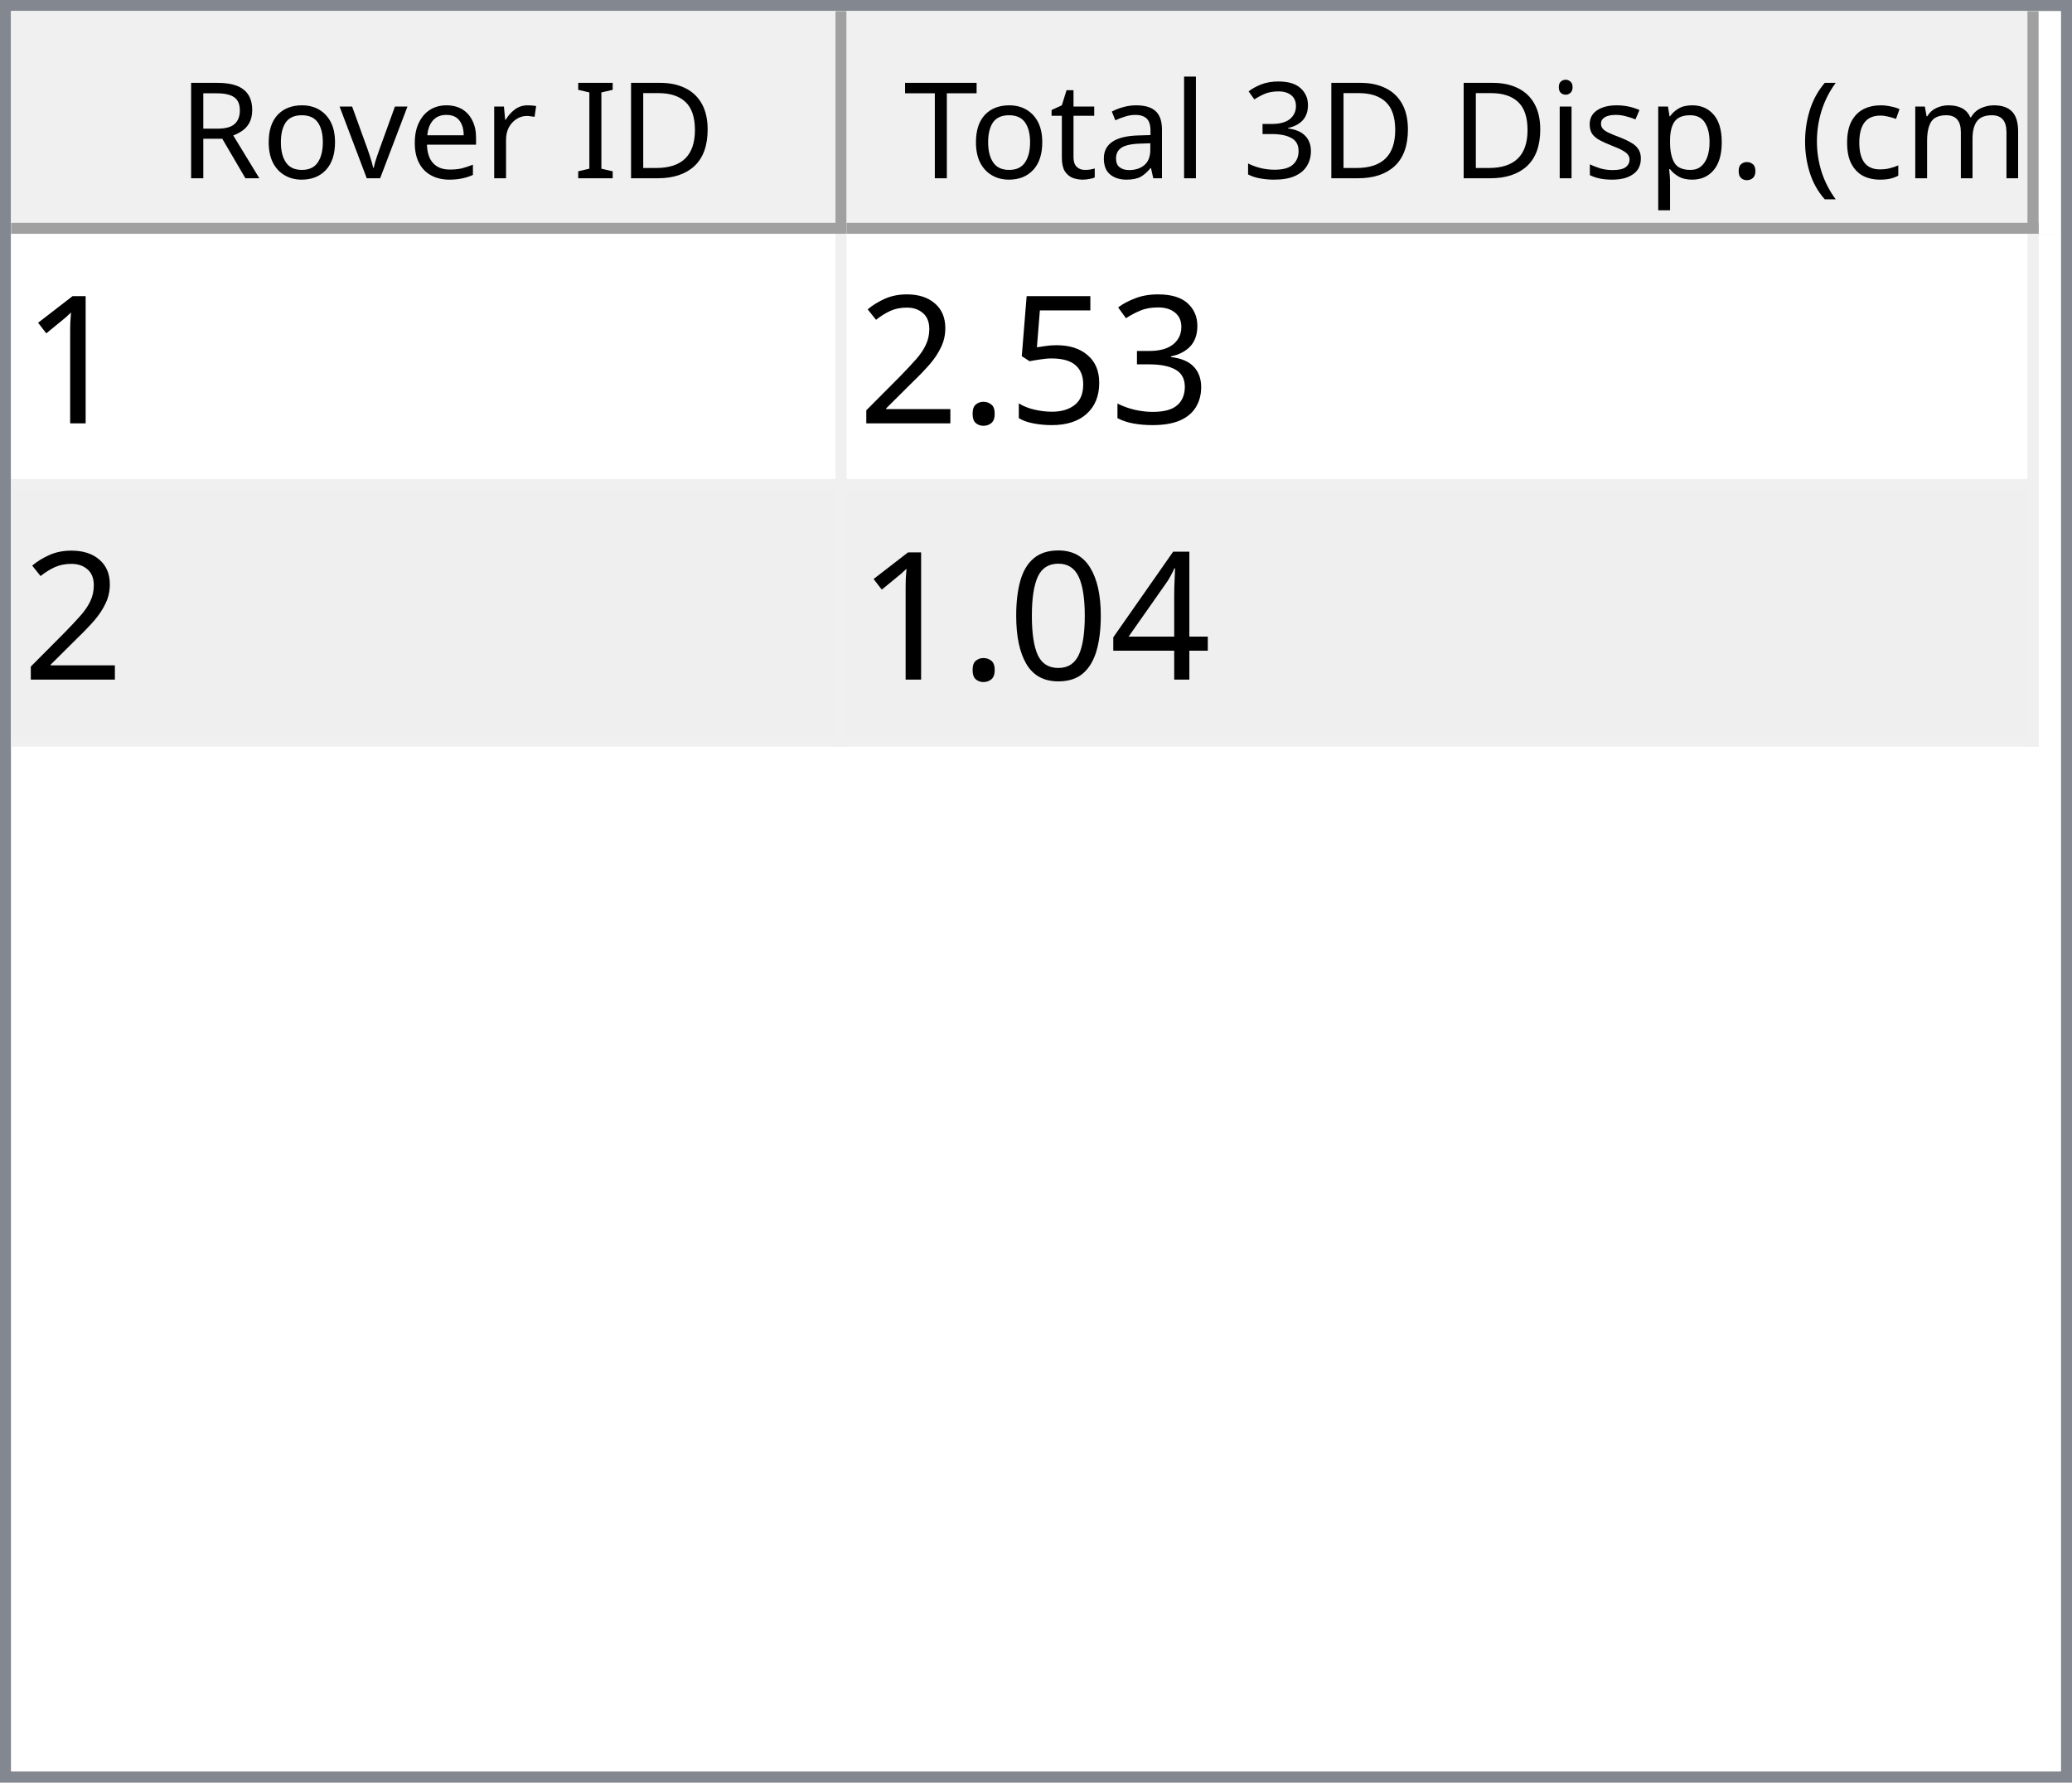
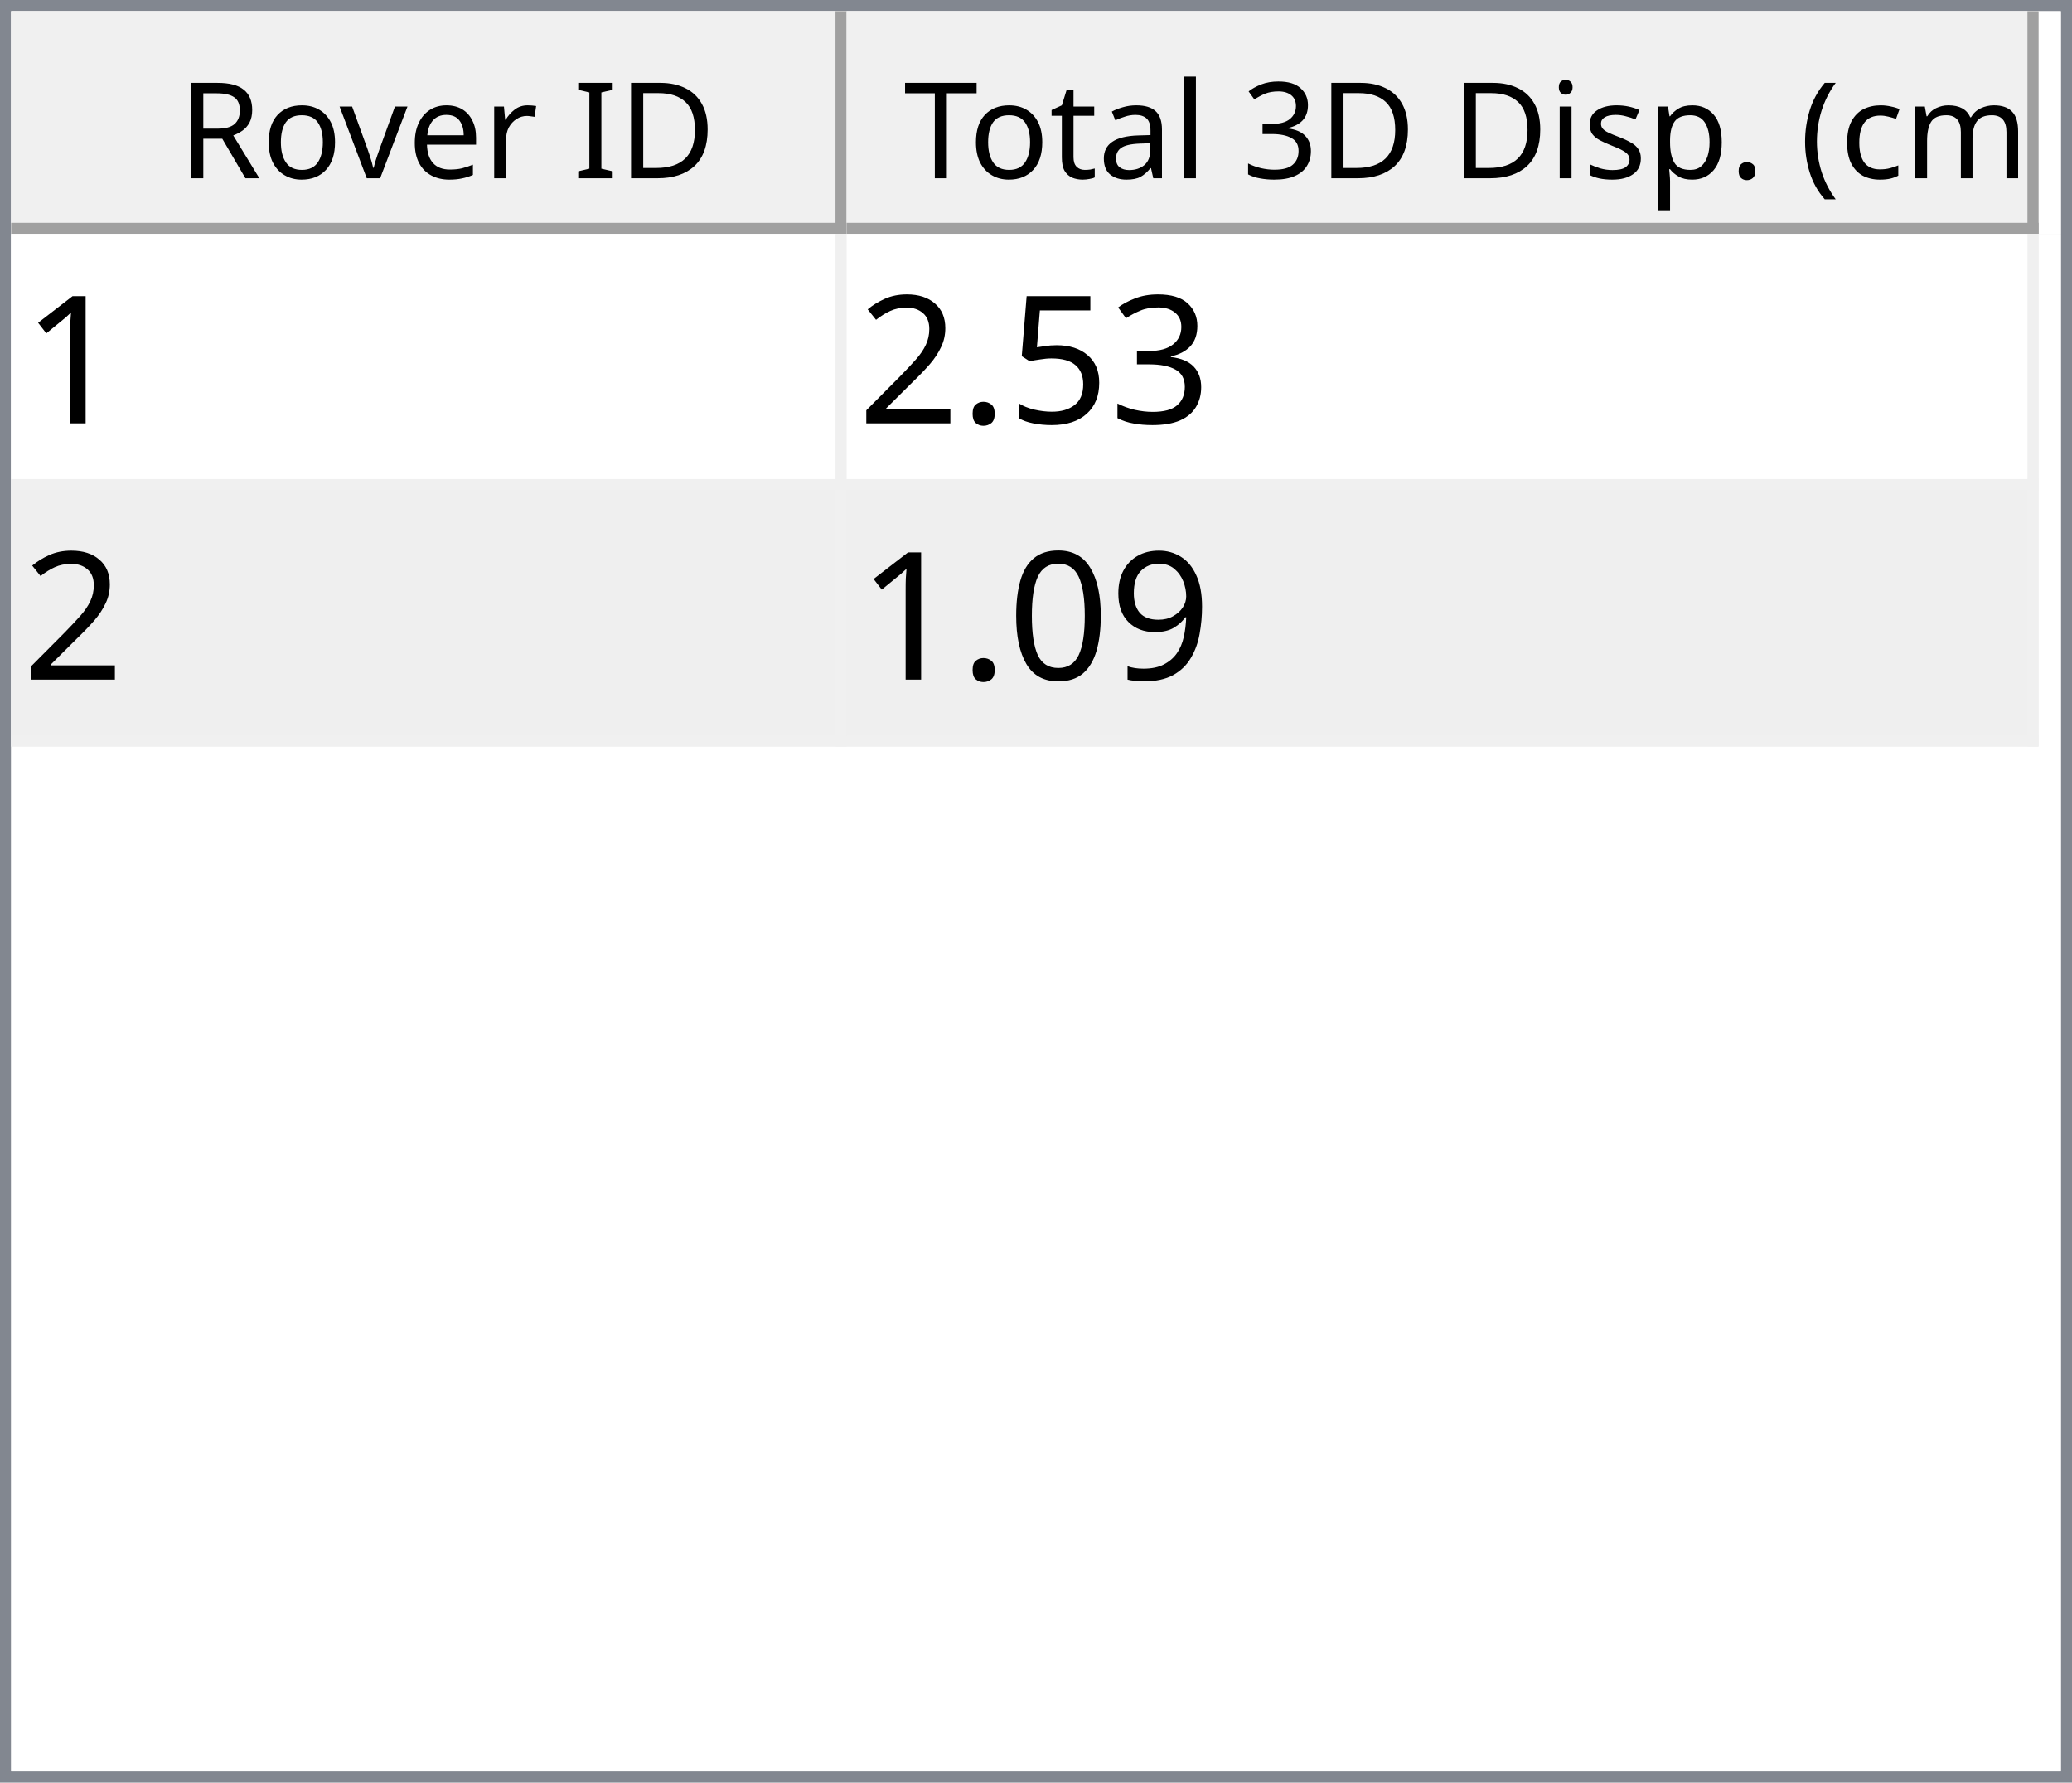
<svg xmlns="http://www.w3.org/2000/svg" style="fill-opacity:1; color-rendering:auto; color-interpolation:auto; text-rendering:auto; stroke:black; stroke-linecap:square; stroke-miterlimit:10; shape-rendering:auto; stroke-opacity:1; fill:black; stroke-dasharray:none; font-weight:normal; stroke-width:1; font-family:'Dialog'; font-style:normal; stroke-linejoin:miter; font-size:12px; stroke-dashoffset:0; image-rendering:auto;" width="186" height="160">
  <defs id="genericDefs" />
  <g>
    <defs id="defs1">
      <clipPath clipPathUnits="userSpaceOnUse" id="clipPath1">
        <path d="M0 0 L186 0 L186 160 L0 160 L0 0 Z" />
      </clipPath>
      <clipPath clipPathUnits="userSpaceOnUse" id="clipPath2">
        <path d="M0 0 L0 160 L186 160 L186 0 Z" />
      </clipPath>
      <clipPath clipPathUnits="userSpaceOnUse" id="clipPath3">
        <path d="M0 0 L0 20 L184 20 L184 0 Z" />
      </clipPath>
      <clipPath clipPathUnits="userSpaceOnUse" id="clipPath4">
        <path d="M0 0 L0 20 L75 20 L75 0 Z" />
      </clipPath>
      <clipPath clipPathUnits="userSpaceOnUse" id="clipPath5">
        <path d="M1 1 L1 19 L74 19 L74 1 Z" />
      </clipPath>
      <clipPath clipPathUnits="userSpaceOnUse" id="clipPath6">
        <path d="M0 0 L0 18 L73 18 L73 0 Z" />
      </clipPath>
      <clipPath clipPathUnits="userSpaceOnUse" id="clipPath7">
        <path d="M-0.5 -0.5 L-0.5 19.5 L74.5 19.5 L74.5 -0.5 Z" />
      </clipPath>
      <clipPath clipPathUnits="userSpaceOnUse" id="clipPath8">
        <path d="M0 0 L0 20 L107 20 L107 0 Z" />
      </clipPath>
      <clipPath clipPathUnits="userSpaceOnUse" id="clipPath9">
        <path d="M1 1 L1 19 L106 19 L106 1 Z" />
      </clipPath>
      <clipPath clipPathUnits="userSpaceOnUse" id="clipPath10">
        <path d="M0 0 L0 18 L105 18 L105 0 Z" />
      </clipPath>
      <clipPath clipPathUnits="userSpaceOnUse" id="clipPath11">
        <path d="M-0.5 -0.5 L-0.5 19.5 L106.5 19.5 L106.5 -0.5 Z" />
      </clipPath>
      <clipPath clipPathUnits="userSpaceOnUse" id="clipPath12">
        <path d="M0 0 L0 138 L184 138 L184 0 Z" />
      </clipPath>
      <clipPath clipPathUnits="userSpaceOnUse" id="clipPath13">
        <path d="M0 0 L0 46 L182 46 L182 0 Z" />
      </clipPath>
      <clipPath clipPathUnits="userSpaceOnUse" id="clipPath14">
        <path d="M-0.5 -0.5 L-0.5 45.5 L181.5 45.5 L181.5 -0.5 Z" />
      </clipPath>
      <clipPath clipPathUnits="userSpaceOnUse" id="clipPath15">
        <path d="M0 0 L0 22 L74 22 L74 0 Z" />
      </clipPath>
      <clipPath clipPathUnits="userSpaceOnUse" id="clipPath16">
        <path d="M0 0 L0 22 L106 22 L106 0 Z" />
      </clipPath>
      <font horiz-adv-x="64.551" id="font1">
        <font-face ascent="107.91" descent="25.098" units-per-em="100" style="font-style:normal; font-family:Segoe UI; font-weight:normal;" />
        <missing-glyph horiz-adv-x="64.551" d="M8.109 0 L8.109 68.266 L56.453 68.266 L56.453 0 L8.109 0 ZM15.328 7.234 L49.219 7.234 L49.219 61.031 L15.328 61.031 L15.328 7.234 Z" />
        <glyph unicode="D" horiz-adv-x="70.117" d="M9.188 0 L9.188 70.016 L28.516 70.016 Q65.531 70.016 65.531 35.891 Q65.531 19.672 55.25 9.836 Q44.969 0 27.734 0 L9.188 0 ZM17.391 62.594 L17.391 7.422 L27.828 7.422 Q41.609 7.422 49.273 14.797 Q56.938 22.172 56.938 35.688 Q56.938 62.594 28.328 62.594 L17.391 62.594 Z" />
        <glyph unicode="I" horiz-adv-x="26.611" d="M17.391 0 L9.188 0 L9.188 70.016 L17.391 70.016 L17.391 0 Z" />
        <glyph unicode=" " horiz-adv-x="27.393" d="" />
        <glyph unicode="r" horiz-adv-x="34.766" d="M34.188 41.891 Q32.078 43.5 28.125 43.5 Q23 43.5 19.555 38.672 Q16.109 33.844 16.109 25.484 L16.109 0 L8.109 0 L8.109 50 L16.109 50 L16.109 39.703 L16.312 39.703 Q18.016 44.969 21.531 47.922 Q25.047 50.875 29.391 50.875 Q32.516 50.875 34.188 50.203 L34.188 41.891 Z" />
        <glyph unicode="e" horiz-adv-x="52.295" d="M48.297 23 L12.984 23 Q13.188 14.656 17.484 10.109 Q21.781 5.562 29.297 5.562 Q37.75 5.562 44.828 11.141 L44.828 3.609 Q38.234 -1.172 27.391 -1.172 Q16.797 -1.172 10.742 5.641 Q4.688 12.453 4.688 24.812 Q4.688 36.469 11.305 43.82 Q17.922 51.172 27.734 51.172 Q37.547 51.172 42.922 44.828 Q48.297 38.484 48.297 27.203 L48.297 23 ZM40.094 29.781 Q40.047 36.719 36.75 40.578 Q33.453 44.438 27.594 44.438 Q21.922 44.438 17.969 40.383 Q14.016 36.328 13.094 29.781 L40.094 29.781 Z" />
        <glyph unicode="v" horiz-adv-x="47.9" d="M47.406 50 L27.484 0 L19.625 0 L0.688 50 L9.469 50 L22.172 13.672 Q23.578 9.672 23.922 6.688 L24.125 6.688 Q24.609 10.453 25.688 13.484 L38.969 50 L47.406 50 Z" />
        <glyph unicode="o" horiz-adv-x="58.594" d="M29 -1.172 Q17.922 -1.172 11.305 5.836 Q4.688 12.844 4.688 24.422 Q4.688 37.016 11.57 44.094 Q18.453 51.172 30.172 51.172 Q41.359 51.172 47.633 44.289 Q53.906 37.406 53.906 25.203 Q53.906 13.234 47.141 6.031 Q40.375 -1.172 29 -1.172 ZM29.594 44.438 Q21.875 44.438 17.383 39.188 Q12.891 33.938 12.891 24.703 Q12.891 15.828 17.43 10.695 Q21.969 5.562 29.594 5.562 Q37.359 5.562 41.531 10.594 Q45.703 15.625 45.703 24.906 Q45.703 34.281 41.531 39.359 Q37.359 44.438 29.594 44.438 Z" />
        <glyph unicode="R" horiz-adv-x="59.814" d="M59.375 0 L49.609 0 L37.891 19.625 Q36.281 22.359 34.766 24.289 Q33.25 26.219 31.664 27.438 Q30.078 28.656 28.25 29.219 Q26.422 29.781 24.125 29.781 L17.391 29.781 L17.391 0 L9.188 0 L9.188 70.016 L30.078 70.016 Q34.672 70.016 38.555 68.867 Q42.438 67.719 45.289 65.375 Q48.141 63.031 49.758 59.547 Q51.375 56.062 51.375 51.375 Q51.375 47.703 50.273 44.656 Q49.172 41.609 47.148 39.211 Q45.125 36.812 42.266 35.133 Q39.406 33.453 35.844 32.516 L35.844 32.328 Q37.594 31.547 38.891 30.547 Q40.188 29.547 41.359 28.18 Q42.531 26.812 43.68 25.078 Q44.828 23.344 46.234 21.047 L59.375 0 ZM17.391 62.594 L17.391 37.203 L28.516 37.203 Q31.594 37.203 34.203 38.133 Q36.812 39.062 38.719 40.797 Q40.625 42.531 41.703 45.047 Q42.781 47.562 42.781 50.688 Q42.781 56.297 39.141 59.445 Q35.5 62.594 28.609 62.594 L17.391 62.594 Z" />
        <glyph unicode=")" horiz-adv-x="30.176" d="M8.297 -15.922 L1.172 -15.922 Q16.406 2.344 16.406 26.812 Q16.406 51.469 1.078 70.016 L8.297 70.016 Q23.531 52.156 23.531 26.703 Q23.531 1.375 8.297 -15.922 Z" />
        <glyph unicode="m" horiz-adv-x="86.133" d="M79.109 0 L71.094 0 L71.094 28.719 Q71.094 37.016 68.531 40.727 Q65.969 44.438 59.906 44.438 Q54.781 44.438 51.195 39.75 Q47.609 35.062 47.609 28.516 L47.609 0 L39.594 0 L39.594 29.688 Q39.594 44.438 28.219 44.438 Q22.953 44.438 19.531 40.016 Q16.109 35.594 16.109 28.516 L16.109 0 L8.109 0 L8.109 50 L16.109 50 L16.109 42.094 L16.312 42.094 Q21.625 51.172 31.844 51.172 Q36.969 51.172 40.773 48.312 Q44.578 45.453 46 40.828 Q51.562 51.172 62.594 51.172 Q79.109 51.172 79.109 30.812 L79.109 0 Z" />
        <glyph unicode="c" horiz-adv-x="46.191" d="M42.188 2.297 Q36.422 -1.172 28.516 -1.172 Q17.828 -1.172 11.258 5.789 Q4.688 12.75 4.688 23.828 Q4.688 36.188 11.766 43.68 Q18.844 51.172 30.672 51.172 Q37.25 51.172 42.281 48.734 L42.281 40.531 Q36.719 44.438 30.375 44.438 Q22.703 44.438 17.797 38.945 Q12.891 33.453 12.891 24.516 Q12.891 15.719 17.508 10.641 Q22.125 5.562 29.891 5.562 Q36.422 5.562 42.188 9.906 L42.188 2.297 Z" />
        <glyph unicode="(" horiz-adv-x="30.176" d="M29.109 -15.922 L21.969 -15.922 Q6.844 1.375 6.844 26.703 Q6.844 52.156 21.969 70.016 L29.203 70.016 Q13.875 51.469 13.875 26.812 Q13.875 2.344 29.109 -15.922 Z" />
        <glyph unicode="." horiz-adv-x="21.68" d="M10.891 -1.078 Q8.641 -1.078 7.055 0.539 Q5.469 2.156 5.469 4.391 Q5.469 6.641 7.055 8.273 Q8.641 9.906 10.891 9.906 Q13.188 9.906 14.797 8.273 Q16.406 6.641 16.406 4.391 Q16.406 2.156 14.797 0.539 Q13.188 -1.078 10.891 -1.078 Z" />
        <glyph unicode="p" horiz-adv-x="58.789" d="M16.312 7.234 L16.109 7.234 L16.109 -23 L8.109 -23 L8.109 50 L16.109 50 L16.109 41.219 L16.312 41.219 Q22.219 51.172 33.594 51.172 Q43.266 51.172 48.688 44.461 Q54.109 37.75 54.109 26.469 Q54.109 13.922 48 6.375 Q41.891 -1.172 31.297 -1.172 Q21.578 -1.172 16.312 7.234 ZM16.109 27.391 L16.109 20.406 Q16.109 14.203 20.141 9.883 Q24.172 5.562 30.375 5.562 Q37.641 5.562 41.773 11.133 Q45.906 16.703 45.906 26.609 Q45.906 34.969 42.047 39.703 Q38.188 44.438 31.594 44.438 Q24.609 44.438 20.359 39.578 Q16.109 34.719 16.109 27.391 Z" />
        <glyph unicode="s" horiz-adv-x="42.432" d="M5.078 1.812 L5.078 10.406 Q11.625 5.562 19.484 5.562 Q30.031 5.562 30.031 12.594 Q30.031 14.594 29.125 15.992 Q28.219 17.391 26.68 18.461 Q25.141 19.531 23.07 20.383 Q21 21.234 18.609 22.172 Q15.281 23.484 12.766 24.828 Q10.25 26.172 8.57 27.859 Q6.891 29.547 6.031 31.695 Q5.172 33.844 5.172 36.719 Q5.172 40.234 6.789 42.945 Q8.406 45.656 11.086 47.484 Q13.766 49.312 17.211 50.242 Q20.656 51.172 24.312 51.172 Q30.812 51.172 35.938 48.922 L35.938 40.828 Q30.422 44.438 23.25 44.438 Q21 44.438 19.195 43.922 Q17.391 43.406 16.094 42.477 Q14.797 41.547 14.086 40.258 Q13.375 38.969 13.375 37.406 Q13.375 35.453 14.086 34.133 Q14.797 32.812 16.164 31.789 Q17.531 30.766 19.484 29.938 Q21.438 29.109 23.922 28.125 Q27.25 26.859 29.883 25.516 Q32.516 24.172 34.375 22.484 Q36.234 20.797 37.234 18.602 Q38.234 16.406 38.234 13.375 Q38.234 9.672 36.602 6.938 Q34.969 4.203 32.234 2.398 Q29.5 0.594 25.93 -0.289 Q22.359 -1.172 18.453 -1.172 Q10.75 -1.172 5.078 1.812 Z" />
        <glyph unicode="i" horiz-adv-x="24.219" d="M12.203 62.703 Q10.062 62.703 8.547 64.164 Q7.031 65.625 7.031 67.875 Q7.031 70.125 8.547 71.609 Q10.062 73.094 12.203 73.094 Q14.406 73.094 15.945 71.609 Q17.484 70.125 17.484 67.875 Q17.484 65.719 15.945 64.211 Q14.406 62.703 12.203 62.703 ZM16.109 0 L8.109 0 L8.109 50 L16.109 50 L16.109 0 Z" />
        <glyph unicode="3" horiz-adv-x="53.906" d="M46.531 19.828 Q46.531 15.094 44.75 11.211 Q42.969 7.328 39.719 4.57 Q36.469 1.812 31.93 0.297 Q27.391 -1.219 21.922 -1.219 Q11.922 -1.219 6 2.594 L6 11.188 Q13.094 5.609 22.219 5.609 Q25.875 5.609 28.828 6.539 Q31.781 7.469 33.906 9.227 Q36.031 10.984 37.18 13.477 Q38.328 15.969 38.328 19.094 Q38.328 32.812 18.797 32.812 L12.984 32.812 L12.984 39.594 L18.5 39.594 Q35.797 39.594 35.797 52.484 Q35.797 64.406 22.609 64.406 Q15.188 64.406 8.688 59.422 L8.688 67.188 Q15.375 71.188 24.609 71.188 Q29 71.188 32.57 69.969 Q36.141 68.75 38.68 66.555 Q41.219 64.359 42.609 61.281 Q44 58.203 44 54.5 Q44 40.672 30.031 36.719 L30.031 36.531 Q33.594 36.141 36.625 34.797 Q39.656 33.453 41.852 31.305 Q44.047 29.156 45.289 26.25 Q46.531 23.344 46.531 19.828 Z" />
        <glyph unicode="l" horiz-adv-x="24.219" d="M16.109 0 L8.109 0 L8.109 74.031 L16.109 74.031 L16.109 0 Z" />
        <glyph unicode="a" horiz-adv-x="50.879" d="M43.891 0 L35.891 0 L35.891 7.812 L35.688 7.812 Q30.469 -1.172 20.312 -1.172 Q12.844 -1.172 8.617 2.781 Q4.391 6.734 4.391 13.281 Q4.391 27.297 20.906 29.594 L35.891 31.688 Q35.891 44.438 25.594 44.438 Q16.547 44.438 9.281 38.281 L9.281 46.484 Q16.656 51.172 26.266 51.172 Q43.891 51.172 43.891 32.516 L43.891 0 ZM35.891 25.297 L23.828 23.641 Q18.266 22.859 15.43 20.875 Q12.594 18.891 12.594 13.875 Q12.594 10.203 15.211 7.883 Q17.828 5.562 22.172 5.562 Q28.125 5.562 32.008 9.742 Q35.891 13.922 35.891 20.312 L35.891 25.297 Z" />
        <glyph unicode="t" horiz-adv-x="33.887" d="M31.297 0.484 Q28.469 -1.078 23.828 -1.078 Q10.688 -1.078 10.688 13.578 L10.688 43.172 L2.094 43.172 L2.094 50 L10.688 50 L10.688 62.203 L18.703 64.797 L18.703 50 L31.297 50 L31.297 43.172 L18.703 43.172 L18.703 14.984 Q18.703 9.969 20.414 7.82 Q22.125 5.672 26.078 5.672 Q29.109 5.672 31.297 7.328 L31.297 0.484 Z" />
        <glyph unicode="T" horiz-adv-x="52.393" d="M50.594 62.594 L30.375 62.594 L30.375 0 L22.172 0 L22.172 62.594 L2 62.594 L2 70.016 L50.594 70.016 L50.594 62.594 Z" />
      </font>
      <font horiz-adv-x="75.0" id="font2">
        <font-face ascent="100.537" descent="21.973" units-per-em="100" style="font-style:normal; font-family:sans-serif; font-weight:normal;" />
        <missing-glyph horiz-adv-x="75.0" d="M12.5 0 L12.5 62.5 L62.5 62.5 L62.5 0 L12.5 0 ZM14.062 1.562 L60.938 1.562 L60.938 60.938 L14.062 60.938 L14.062 1.562 Z" />
        <glyph unicode="1" horiz-adv-x="55.615" d="M37.25 0 L28.469 0 L28.469 56 Q25.297 52.984 20.141 49.953 Q14.984 46.922 10.891 45.406 L10.891 53.906 Q18.266 57.375 23.781 62.305 Q29.297 67.234 31.594 71.875 L37.25 71.875 L37.25 0 Z" />
        <glyph unicode="3" horiz-adv-x="55.615" d="M4.203 18.891 L12.984 20.062 Q14.5 12.594 18.141 9.297 Q21.781 6 27 6 Q33.203 6 37.477 10.297 Q41.75 14.594 41.75 20.953 Q41.75 27 37.797 30.93 Q33.844 34.859 27.734 34.859 Q25.25 34.859 21.531 33.891 L22.516 41.609 Q23.391 41.5 23.922 41.5 Q29.547 41.5 34.039 44.43 Q38.531 47.359 38.531 53.469 Q38.531 58.297 35.258 61.477 Q31.984 64.656 26.812 64.656 Q21.688 64.656 18.266 61.43 Q14.844 58.203 13.875 51.766 L5.078 53.328 Q6.688 62.156 12.398 67.016 Q18.109 71.875 26.609 71.875 Q32.469 71.875 37.398 69.359 Q42.328 66.844 44.945 62.5 Q47.562 58.156 47.562 53.266 Q47.562 48.641 45.07 44.828 Q42.578 41.016 37.703 38.766 Q44.047 37.312 47.562 32.695 Q51.078 28.078 51.078 21.141 Q51.078 11.766 44.242 5.25 Q37.406 -1.266 26.953 -1.266 Q17.531 -1.266 11.305 4.352 Q5.078 9.969 4.203 18.891 Z" />
        <glyph unicode="5" horiz-adv-x="55.615" d="M4.156 18.75 L13.375 19.531 Q14.406 12.797 18.141 9.398 Q21.875 6 27.156 6 Q33.5 6 37.891 10.789 Q42.281 15.578 42.281 23.484 Q42.281 31 38.062 35.352 Q33.844 39.703 27 39.703 Q22.75 39.703 19.336 37.773 Q15.922 35.844 13.969 32.766 L5.719 33.844 L12.641 70.609 L48.25 70.609 L48.25 62.203 L19.672 62.203 L15.828 42.969 Q22.266 47.469 29.344 47.469 Q38.719 47.469 45.164 40.969 Q51.609 34.469 51.609 24.266 Q51.609 14.547 45.953 7.469 Q39.062 -1.219 27.156 -1.219 Q17.391 -1.219 11.211 4.25 Q5.031 9.719 4.156 18.75 Z" />
        <glyph unicode="." horiz-adv-x="27.783" d="M9.078 0 L9.078 10.016 L19.094 10.016 L19.094 0 L9.078 0 Z" />
        <glyph unicode="2" horiz-adv-x="55.615" d="M50.344 8.453 L50.344 0 L3.031 0 Q2.938 3.172 4.047 6.109 Q5.859 10.938 9.836 15.625 Q13.812 20.312 21.344 26.469 Q33.016 36.031 37.117 41.625 Q41.219 47.219 41.219 52.203 Q41.219 57.422 37.477 61.008 Q33.734 64.594 27.734 64.594 Q21.391 64.594 17.578 60.789 Q13.766 56.984 13.719 50.25 L4.688 51.172 Q5.609 61.281 11.664 66.578 Q17.719 71.875 27.938 71.875 Q38.234 71.875 44.242 66.164 Q50.25 60.453 50.25 52 Q50.25 47.703 48.492 43.555 Q46.734 39.406 42.656 34.812 Q38.578 30.219 29.109 22.219 Q21.188 15.578 18.945 13.211 Q16.703 10.844 15.234 8.453 L50.344 8.453 Z" />
-         <glyph unicode="4" horiz-adv-x="55.615" d="M32.328 0 L32.328 17.141 L1.266 17.141 L1.266 25.203 L33.938 71.578 L41.109 71.578 L41.109 25.203 L50.781 25.203 L50.781 17.141 L41.109 17.141 L41.109 0 L32.328 0 ZM32.328 25.203 L32.328 57.469 L9.906 25.203 L32.328 25.203 Z" />
+         <glyph unicode="9" horiz-adv-x="55.615" d="M5.469 16.547 L13.922 17.328 Q14.984 11.375 18.016 8.688 Q21.047 6 25.781 6 Q29.828 6 32.883 7.859 Q35.938 9.719 37.891 12.82 Q39.844 15.922 41.164 21.195 Q42.484 26.469 42.484 31.938 Q42.484 32.516 42.438 33.688 Q39.797 29.5 35.234 26.883 Q30.672 24.266 25.344 24.266 Q16.453 24.266 10.305 30.711 Q4.156 37.156 4.156 47.703 Q4.156 58.594 10.578 65.234 Q17 71.875 26.656 71.875 Q33.641 71.875 39.43 68.117 Q45.219 64.359 48.219 57.398 Q51.219 50.438 51.219 37.25 Q51.219 23.531 48.242 15.406 Q45.266 7.281 39.383 3.031 Q33.5 -1.219 25.594 -1.219 Q17.188 -1.219 11.867 3.445 Q6.547 8.109 5.469 16.547 ZM41.453 48.141 Q41.453 55.719 37.43 60.156 Q33.406 64.594 27.734 64.594 Q21.875 64.594 17.531 59.812 Q13.188 55.031 13.188 47.406 Q13.188 40.578 17.312 36.305 Q21.438 32.031 27.484 32.031 Q33.594 32.031 37.523 36.305 Q41.453 40.578 41.453 48.141 Z" />
        <glyph unicode="0" horiz-adv-x="55.615" d="M4.156 35.297 Q4.156 48 6.766 55.742 Q9.375 63.484 14.523 67.68 Q19.672 71.875 27.484 71.875 Q33.25 71.875 37.594 69.555 Q41.938 67.234 44.773 62.867 Q47.609 58.5 49.219 52.227 Q50.828 45.953 50.828 35.297 Q50.828 22.703 48.242 14.969 Q45.656 7.234 40.508 3.008 Q35.359 -1.219 27.484 -1.219 Q17.141 -1.219 11.234 6.203 Q4.156 15.141 4.156 35.297 ZM13.188 35.297 Q13.188 17.672 17.312 11.836 Q21.438 6 27.484 6 Q33.547 6 37.672 11.859 Q41.797 17.719 41.797 35.297 Q41.797 52.984 37.672 58.789 Q33.547 64.594 27.391 64.594 Q21.344 64.594 17.719 59.469 Q13.188 52.938 13.188 35.297 Z" />
      </font>
    </defs>
    <g style="fill:white; stroke:white;">
      <rect x="0" y="0" width="186" style="clip-path:url(#clipPath1); stroke:none;" height="160" />
    </g>
    <g style="fill:white; text-rendering:optimizeSpeed; color-rendering:optimizeSpeed; image-rendering:optimizeSpeed; shape-rendering:crispEdges; stroke:white; color-interpolation:sRGB;">
      <rect x="0" width="186" height="160" y="0" style="stroke:none;" />
      <path style="stroke:none;" d="M0 160 L186 160 L186 0 L0 0 Z" />
    </g>
    <g style="fill:rgb(240,240,240); font-family:'Segoe UI'; stroke:rgb(240,240,240);">
      <rect x="0" y="0" width="186" style="clip-path:url(#clipPath2); stroke:none;" height="160" />
    </g>
    <g style="fill:rgb(130,135,144); font-family:'Segoe UI'; stroke:rgb(130,135,144);">
      <path d="M0 0 L186 0 L186 160 L0 160 L0 0 ZM1 1 L185 1 L185 159 L1 159 L1 1 Z" style="fill-rule:evenodd; clip-path:url(#clipPath2); stroke:none;" />
    </g>
    <g style="fill:white; font-family:'Segoe UI'; stroke:white;" transform="translate(1,1)">
      <rect x="0" y="0" width="184" style="clip-path:url(#clipPath3); stroke:none;" height="20" />
    </g>
    <g style="fill:rgb(240,240,240); font-family:'Segoe UI'; stroke:rgb(240,240,240);" transform="translate(1,1)">
      <rect x="0" y="0" width="75" style="clip-path:url(#clipPath4); stroke:none;" height="20" />
    </g>
    <g style="font-family:'Segoe UI';" transform="translate(2,2)">
      <text x="14" xml:space="preserve" y="14" style="clip-path:url(#clipPath6); stroke:none;">Rover ID</text>
    </g>
    <g style="fill:rgb(160,160,160); font-family:'Segoe UI'; stroke:rgb(160,160,160); stroke-linejoin:bevel;" transform="translate(1.5,1.5)">
      <line x1="74" x2="74" y1="0" style="fill:none; clip-path:url(#clipPath7);" y2="19" />
    </g>
    <g style="fill:rgb(160,160,160); font-family:'Segoe UI'; stroke:rgb(160,160,160); stroke-linejoin:bevel;" transform="matrix(1,0,0,1,1,1) translate(0.5,0.5)">
      <line x1="0" x2="74" y1="19" style="fill:none; clip-path:url(#clipPath7);" y2="19" />
    </g>
    <g style="fill:rgb(240,240,240); font-family:'Segoe UI'; stroke:rgb(240,240,240);" transform="translate(76,1)">
      <rect x="0" y="0" width="107" style="clip-path:url(#clipPath8); stroke:none;" height="20" />
    </g>
    <g style="font-family:'Segoe UI';" transform="translate(77,2)">
      <text x="1" xml:space="preserve" y="14" style="clip-path:url(#clipPath10); stroke:none;"> Total 3D Disp. (cm)</text>
    </g>
    <g style="fill:rgb(160,160,160); font-family:'Segoe UI'; stroke:rgb(160,160,160); stroke-linejoin:bevel;" transform="translate(76.5,1.5)">
      <line x1="106" x2="106" y1="0" style="fill:none; clip-path:url(#clipPath11);" y2="19" />
    </g>
    <g style="fill:rgb(160,160,160); font-family:'Segoe UI'; stroke:rgb(160,160,160); stroke-linejoin:bevel;" transform="matrix(1,0,0,1,76,1) translate(0.5,0.5)">
      <line x1="0" x2="106" y1="19" style="fill:none; clip-path:url(#clipPath11);" y2="19" />
    </g>
    <g style="fill:white; font-family:'Segoe UI'; stroke:white;" transform="translate(1,21)">
      <rect x="0" y="0" width="184" style="clip-path:url(#clipPath12); stroke:none;" height="138" />
    </g>
    <g style="fill:rgb(240,240,240); font-size:16px; font-family:sans-serif; stroke:rgb(240,240,240);" transform="translate(1,21)">
      <rect x="0" y="0" width="182" style="clip-path:url(#clipPath13); stroke:none;" height="46" />
      <line transform="translate(0.5,0.5)" x1="0" x2="181" y1="22" style="clip-path:url(#clipPath14); fill:none; stroke-linejoin:bevel;" y2="22" />
    </g>
    <g transform="matrix(1,0,0,1,1,21) translate(0.5,0.5)" style="fill:rgb(240,240,240); font-size:16px; font-family:sans-serif; stroke:rgb(240,240,240); stroke-linejoin:bevel;">
      <line x1="0" x2="181" y1="45" style="fill:none; clip-path:url(#clipPath14);" y2="45" />
    </g>
    <g transform="matrix(1,0,0,1,1,21) translate(0.5,0.5)" style="fill:rgb(240,240,240); font-size:16px; font-family:sans-serif; stroke:rgb(240,240,240); stroke-linejoin:bevel;">
      <line x1="74" x2="74" y1="0" style="fill:none; clip-path:url(#clipPath14);" y2="45" />
    </g>
    <g transform="matrix(1,0,0,1,1,21) translate(0.5,0.5)" style="fill:rgb(240,240,240); font-size:16px; font-family:sans-serif; stroke:rgb(240,240,240); stroke-linejoin:bevel;">
      <line x1="181" x2="181" y1="0" style="fill:none; clip-path:url(#clipPath14);" y2="45" />
    </g>
    <g style="fill:white; font-size:16px; font-family:sans-serif; stroke:white;" transform="matrix(1,0,0,1,1,21)">
      <rect x="0" y="0" width="74" style="clip-path:url(#clipPath15); stroke:none;" height="22" />
      <text x="1" y="17" style="fill:black; clip-path:url(#clipPath15); stroke:none;" xml:space="preserve">1</text>
    </g>
    <g style="fill:white; font-size:16px; font-family:sans-serif; stroke:white;" transform="matrix(1,0,0,1,1,21) translate(75,0)">
      <rect x="0" y="0" width="106" style="clip-path:url(#clipPath16); stroke:none;" height="22" />
      <text x="1" y="17" style="fill:black; clip-path:url(#clipPath16); stroke:none;" xml:space="preserve">2.53</text>
    </g>
    <g style="fill:rgb(239,239,239); font-size:16px; font-family:sans-serif; stroke:rgb(239,239,239);" transform="matrix(1,0,0,1,1,21) translate(0,23)">
      <rect x="0" y="0" width="74" style="clip-path:url(#clipPath15); stroke:none;" height="22" />
      <text x="1" y="17" style="fill:black; clip-path:url(#clipPath15); stroke:none;" xml:space="preserve">2</text>
    </g>
    <g style="fill:rgb(239,239,239); font-size:16px; font-family:sans-serif; stroke:rgb(239,239,239);" transform="matrix(1,0,0,1,1,21) translate(75,23)">
      <rect x="0" y="0" width="106" style="clip-path:url(#clipPath16); stroke:none;" height="22" />
-       <text x="1" y="17" style="fill:black; clip-path:url(#clipPath16); stroke:none;" xml:space="preserve">1.04</text>
+       <text x="1" y="17" style="fill:black; clip-path:url(#clipPath16); stroke:none;" xml:space="preserve">1.09</text>
    </g>
  </g>
</svg>
